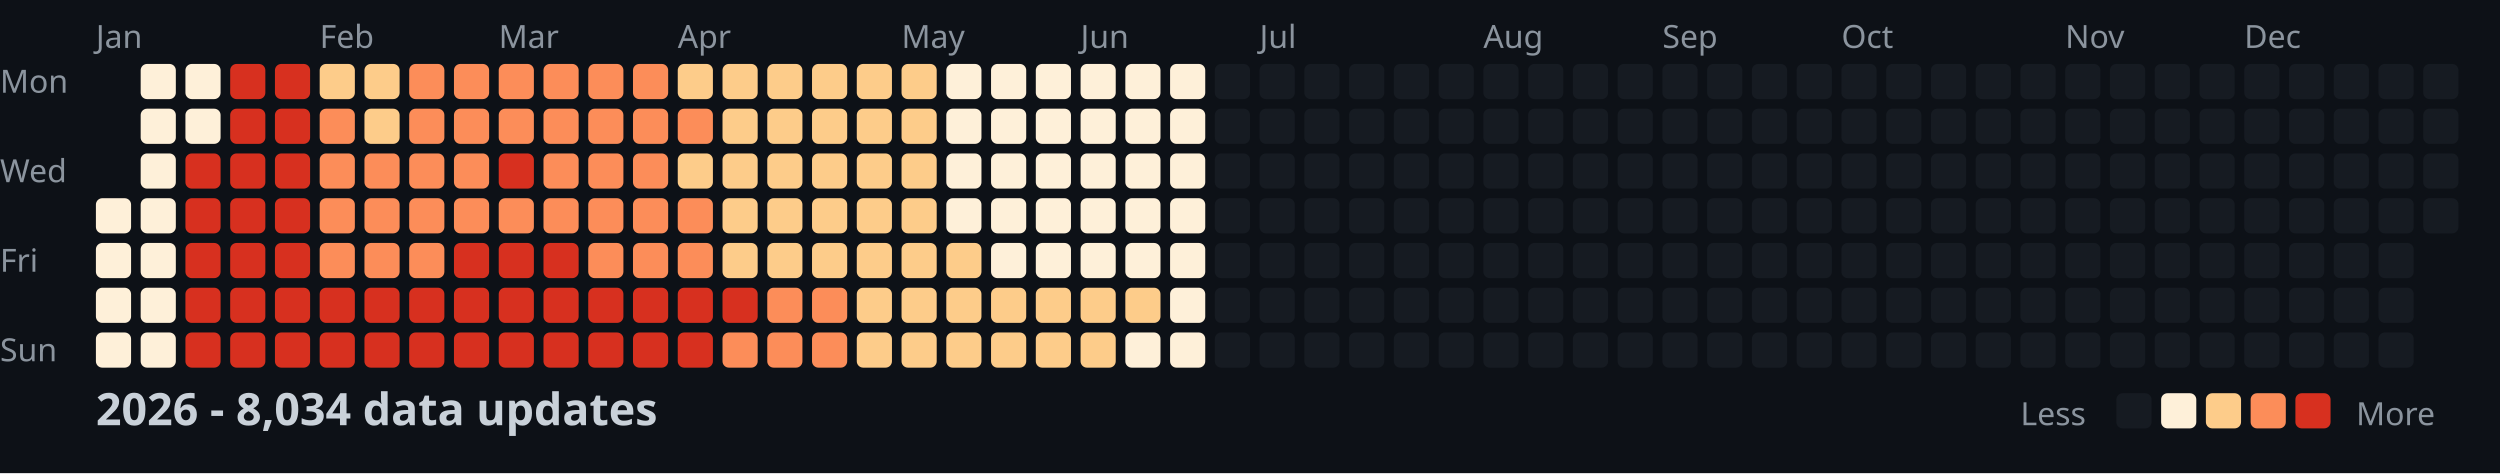
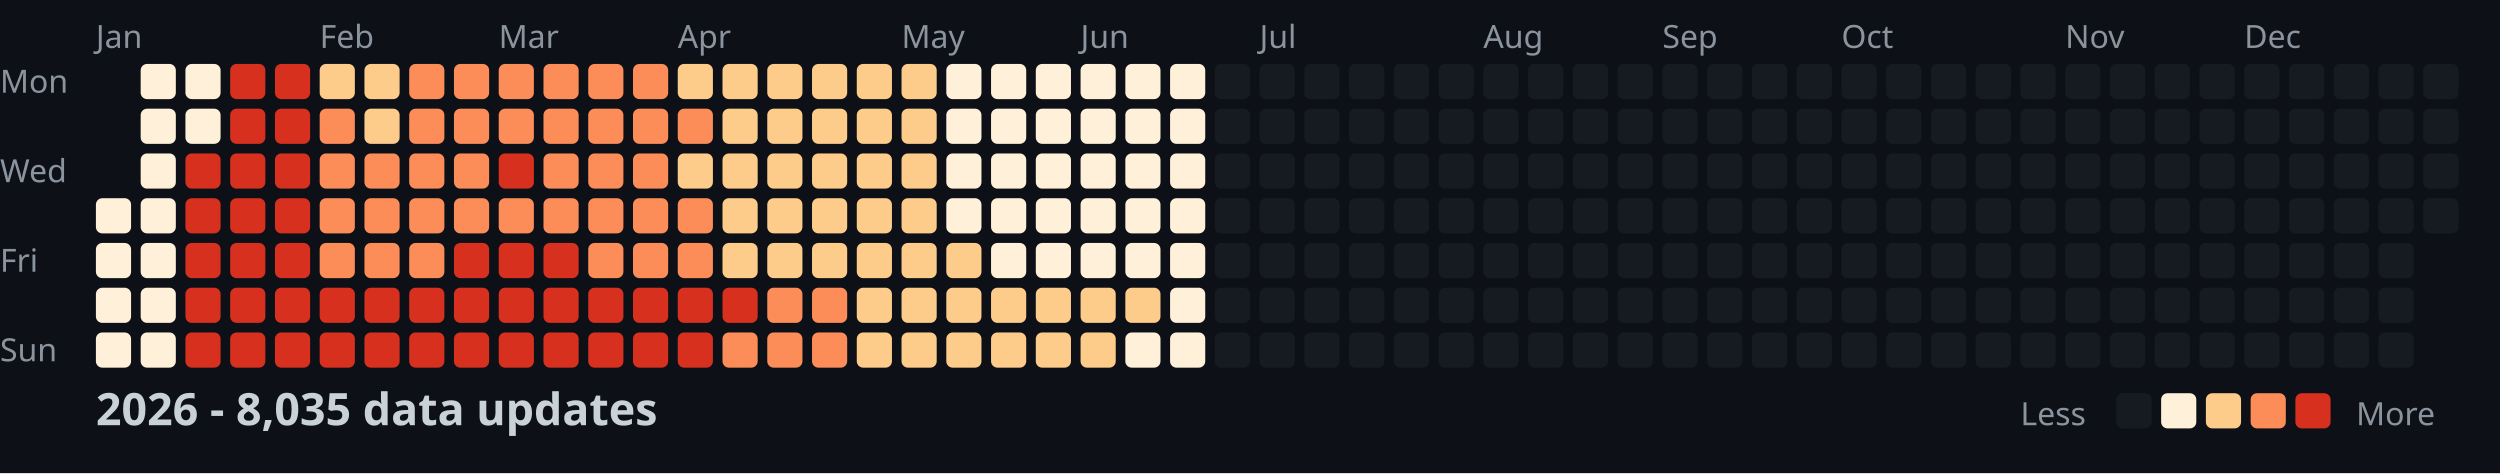
<svg xmlns="http://www.w3.org/2000/svg" width="782" height="148">
  <style>
    .month { font: 10px sans-serif; fill: #8b949e; }
    .day { font: 10px sans-serif; fill: #8b949e; }
    .title { font: bold 14px sans-serif; fill: #c9d1d9; }
    .legend { font: 10px sans-serif; fill: #8b949e; }
  </style>
  <rect width="100%" height="100%" fill="#0d1117" />
  <text x="0" y="29" class="day">Mon</text>
  <text x="0" y="57" class="day">Wed</text>
  <text x="0" y="85" class="day">Fri</text>
  <text x="0" y="113" class="day">Sun</text>
  <text x="30" y="15" class="month">Jan</text>
  <text x="100" y="15" class="month">Feb</text>
  <text x="156" y="15" class="month">Mar</text>
  <text x="212" y="15" class="month">Apr</text>
  <text x="282" y="15" class="month">May</text>
  <text x="338" y="15" class="month">Jun</text>
  <text x="394" y="15" class="month">Jul</text>
  <text x="464" y="15" class="month">Aug</text>
  <text x="520" y="15" class="month">Sep</text>
  <text x="576" y="15" class="month">Oct</text>
  <text x="646" y="15" class="month">Nov</text>
  <text x="702" y="15" class="month">Dec</text>
  <rect x="30" y="62" width="11" height="11" fill="#fef0d9" rx="2" />
  <rect x="30" y="76" width="11" height="11" fill="#fef0d9" rx="2" />
  <rect x="30" y="90" width="11" height="11" fill="#fef0d9" rx="2" />
  <rect x="30" y="104" width="11" height="11" fill="#fef0d9" rx="2" />
  <rect x="44" y="20" width="11" height="11" fill="#fef0d9" rx="2" />
  <rect x="44" y="34" width="11" height="11" fill="#fef0d9" rx="2" />
  <rect x="44" y="48" width="11" height="11" fill="#fef0d9" rx="2" />
  <rect x="44" y="62" width="11" height="11" fill="#fef0d9" rx="2" />
  <rect x="44" y="76" width="11" height="11" fill="#fef0d9" rx="2" />
  <rect x="44" y="90" width="11" height="11" fill="#fef0d9" rx="2" />
  <rect x="44" y="104" width="11" height="11" fill="#fef0d9" rx="2" />
  <rect x="58" y="20" width="11" height="11" fill="#fef0d9" rx="2" />
  <rect x="58" y="34" width="11" height="11" fill="#fef0d9" rx="2" />
  <rect x="58" y="48" width="11" height="11" fill="#d7301f" rx="2" />
  <rect x="58" y="62" width="11" height="11" fill="#d7301f" rx="2" />
  <rect x="58" y="76" width="11" height="11" fill="#d7301f" rx="2" />
  <rect x="58" y="90" width="11" height="11" fill="#d7301f" rx="2" />
  <rect x="58" y="104" width="11" height="11" fill="#d7301f" rx="2" />
  <rect x="72" y="20" width="11" height="11" fill="#d7301f" rx="2" />
  <rect x="72" y="34" width="11" height="11" fill="#d7301f" rx="2" />
  <rect x="72" y="48" width="11" height="11" fill="#d7301f" rx="2" />
  <rect x="72" y="62" width="11" height="11" fill="#d7301f" rx="2" />
  <rect x="72" y="76" width="11" height="11" fill="#d7301f" rx="2" />
  <rect x="72" y="90" width="11" height="11" fill="#d7301f" rx="2" />
  <rect x="72" y="104" width="11" height="11" fill="#d7301f" rx="2" />
  <rect x="86" y="20" width="11" height="11" fill="#d7301f" rx="2" />
  <rect x="86" y="34" width="11" height="11" fill="#d7301f" rx="2" />
  <rect x="86" y="48" width="11" height="11" fill="#d7301f" rx="2" />
  <rect x="86" y="62" width="11" height="11" fill="#d7301f" rx="2" />
  <rect x="86" y="76" width="11" height="11" fill="#d7301f" rx="2" />
  <rect x="86" y="90" width="11" height="11" fill="#d7301f" rx="2" />
  <rect x="86" y="104" width="11" height="11" fill="#d7301f" rx="2" />
  <rect x="100" y="20" width="11" height="11" fill="#fdcc8a" rx="2" />
  <rect x="100" y="34" width="11" height="11" fill="#fc8d59" rx="2" />
  <rect x="100" y="48" width="11" height="11" fill="#fc8d59" rx="2" />
  <rect x="100" y="62" width="11" height="11" fill="#fc8d59" rx="2" />
  <rect x="100" y="76" width="11" height="11" fill="#fc8d59" rx="2" />
  <rect x="100" y="90" width="11" height="11" fill="#d7301f" rx="2" />
  <rect x="100" y="104" width="11" height="11" fill="#d7301f" rx="2" />
  <rect x="114" y="20" width="11" height="11" fill="#fdcc8a" rx="2" />
  <rect x="114" y="34" width="11" height="11" fill="#fdcc8a" rx="2" />
  <rect x="114" y="48" width="11" height="11" fill="#fc8d59" rx="2" />
  <rect x="114" y="62" width="11" height="11" fill="#fc8d59" rx="2" />
  <rect x="114" y="76" width="11" height="11" fill="#fc8d59" rx="2" />
  <rect x="114" y="90" width="11" height="11" fill="#d7301f" rx="2" />
  <rect x="114" y="104" width="11" height="11" fill="#d7301f" rx="2" />
  <rect x="128" y="20" width="11" height="11" fill="#fc8d59" rx="2" />
  <rect x="128" y="34" width="11" height="11" fill="#fc8d59" rx="2" />
  <rect x="128" y="48" width="11" height="11" fill="#fc8d59" rx="2" />
  <rect x="128" y="62" width="11" height="11" fill="#fc8d59" rx="2" />
  <rect x="128" y="76" width="11" height="11" fill="#fc8d59" rx="2" />
  <rect x="128" y="90" width="11" height="11" fill="#d7301f" rx="2" />
  <rect x="128" y="104" width="11" height="11" fill="#d7301f" rx="2" />
  <rect x="142" y="20" width="11" height="11" fill="#fc8d59" rx="2" />
  <rect x="142" y="34" width="11" height="11" fill="#fc8d59" rx="2" />
  <rect x="142" y="48" width="11" height="11" fill="#fc8d59" rx="2" />
  <rect x="142" y="62" width="11" height="11" fill="#fc8d59" rx="2" />
  <rect x="142" y="76" width="11" height="11" fill="#d7301f" rx="2" />
  <rect x="142" y="90" width="11" height="11" fill="#d7301f" rx="2" />
  <rect x="142" y="104" width="11" height="11" fill="#d7301f" rx="2" />
  <rect x="156" y="20" width="11" height="11" fill="#fc8d59" rx="2" />
  <rect x="156" y="34" width="11" height="11" fill="#fc8d59" rx="2" />
  <rect x="156" y="48" width="11" height="11" fill="#d7301f" rx="2" />
  <rect x="156" y="62" width="11" height="11" fill="#fc8d59" rx="2" />
  <rect x="156" y="76" width="11" height="11" fill="#d7301f" rx="2" />
  <rect x="156" y="90" width="11" height="11" fill="#d7301f" rx="2" />
  <rect x="156" y="104" width="11" height="11" fill="#d7301f" rx="2" />
  <rect x="170" y="20" width="11" height="11" fill="#fc8d59" rx="2" />
  <rect x="170" y="34" width="11" height="11" fill="#fc8d59" rx="2" />
  <rect x="170" y="48" width="11" height="11" fill="#fc8d59" rx="2" />
  <rect x="170" y="62" width="11" height="11" fill="#fc8d59" rx="2" />
  <rect x="170" y="76" width="11" height="11" fill="#d7301f" rx="2" />
  <rect x="170" y="90" width="11" height="11" fill="#d7301f" rx="2" />
  <rect x="170" y="104" width="11" height="11" fill="#d7301f" rx="2" />
  <rect x="184" y="20" width="11" height="11" fill="#fc8d59" rx="2" />
  <rect x="184" y="34" width="11" height="11" fill="#fc8d59" rx="2" />
  <rect x="184" y="48" width="11" height="11" fill="#fc8d59" rx="2" />
  <rect x="184" y="62" width="11" height="11" fill="#fc8d59" rx="2" />
  <rect x="184" y="76" width="11" height="11" fill="#fc8d59" rx="2" />
  <rect x="184" y="90" width="11" height="11" fill="#d7301f" rx="2" />
  <rect x="184" y="104" width="11" height="11" fill="#d7301f" rx="2" />
  <rect x="198" y="20" width="11" height="11" fill="#fc8d59" rx="2" />
  <rect x="198" y="34" width="11" height="11" fill="#fc8d59" rx="2" />
  <rect x="198" y="48" width="11" height="11" fill="#fc8d59" rx="2" />
  <rect x="198" y="62" width="11" height="11" fill="#fc8d59" rx="2" />
  <rect x="198" y="76" width="11" height="11" fill="#fc8d59" rx="2" />
  <rect x="198" y="90" width="11" height="11" fill="#d7301f" rx="2" />
  <rect x="198" y="104" width="11" height="11" fill="#d7301f" rx="2" />
  <rect x="212" y="20" width="11" height="11" fill="#fdcc8a" rx="2" />
  <rect x="212" y="34" width="11" height="11" fill="#fc8d59" rx="2" />
  <rect x="212" y="48" width="11" height="11" fill="#fdcc8a" rx="2" />
  <rect x="212" y="62" width="11" height="11" fill="#fc8d59" rx="2" />
  <rect x="212" y="76" width="11" height="11" fill="#fc8d59" rx="2" />
  <rect x="212" y="90" width="11" height="11" fill="#d7301f" rx="2" />
  <rect x="212" y="104" width="11" height="11" fill="#d7301f" rx="2" />
  <rect x="226" y="20" width="11" height="11" fill="#fdcc8a" rx="2" />
  <rect x="226" y="34" width="11" height="11" fill="#fdcc8a" rx="2" />
  <rect x="226" y="48" width="11" height="11" fill="#fdcc8a" rx="2" />
  <rect x="226" y="62" width="11" height="11" fill="#fdcc8a" rx="2" />
  <rect x="226" y="76" width="11" height="11" fill="#fdcc8a" rx="2" />
  <rect x="226" y="90" width="11" height="11" fill="#d7301f" rx="2" />
  <rect x="226" y="104" width="11" height="11" fill="#fc8d59" rx="2" />
  <rect x="240" y="20" width="11" height="11" fill="#fdcc8a" rx="2" />
  <rect x="240" y="34" width="11" height="11" fill="#fdcc8a" rx="2" />
  <rect x="240" y="48" width="11" height="11" fill="#fdcc8a" rx="2" />
  <rect x="240" y="62" width="11" height="11" fill="#fdcc8a" rx="2" />
  <rect x="240" y="76" width="11" height="11" fill="#fdcc8a" rx="2" />
  <rect x="240" y="90" width="11" height="11" fill="#fc8d59" rx="2" />
  <rect x="240" y="104" width="11" height="11" fill="#fc8d59" rx="2" />
  <rect x="254" y="20" width="11" height="11" fill="#fdcc8a" rx="2" />
  <rect x="254" y="34" width="11" height="11" fill="#fdcc8a" rx="2" />
  <rect x="254" y="48" width="11" height="11" fill="#fdcc8a" rx="2" />
  <rect x="254" y="62" width="11" height="11" fill="#fdcc8a" rx="2" />
  <rect x="254" y="76" width="11" height="11" fill="#fdcc8a" rx="2" />
  <rect x="254" y="90" width="11" height="11" fill="#fc8d59" rx="2" />
  <rect x="254" y="104" width="11" height="11" fill="#fc8d59" rx="2" />
  <rect x="268" y="20" width="11" height="11" fill="#fdcc8a" rx="2" />
  <rect x="268" y="34" width="11" height="11" fill="#fdcc8a" rx="2" />
  <rect x="268" y="48" width="11" height="11" fill="#fdcc8a" rx="2" />
  <rect x="268" y="62" width="11" height="11" fill="#fdcc8a" rx="2" />
  <rect x="268" y="76" width="11" height="11" fill="#fdcc8a" rx="2" />
  <rect x="268" y="90" width="11" height="11" fill="#fdcc8a" rx="2" />
  <rect x="268" y="104" width="11" height="11" fill="#fdcc8a" rx="2" />
  <rect x="282" y="20" width="11" height="11" fill="#fdcc8a" rx="2" />
  <rect x="282" y="34" width="11" height="11" fill="#fdcc8a" rx="2" />
  <rect x="282" y="48" width="11" height="11" fill="#fdcc8a" rx="2" />
  <rect x="282" y="62" width="11" height="11" fill="#fdcc8a" rx="2" />
  <rect x="282" y="76" width="11" height="11" fill="#fdcc8a" rx="2" />
  <rect x="282" y="90" width="11" height="11" fill="#fdcc8a" rx="2" />
  <rect x="282" y="104" width="11" height="11" fill="#fdcc8a" rx="2" />
  <rect x="296" y="20" width="11" height="11" fill="#fef0d9" rx="2" />
  <rect x="296" y="34" width="11" height="11" fill="#fef0d9" rx="2" />
  <rect x="296" y="48" width="11" height="11" fill="#fef0d9" rx="2" />
  <rect x="296" y="62" width="11" height="11" fill="#fef0d9" rx="2" />
  <rect x="296" y="76" width="11" height="11" fill="#fdcc8a" rx="2" />
  <rect x="296" y="90" width="11" height="11" fill="#fdcc8a" rx="2" />
  <rect x="296" y="104" width="11" height="11" fill="#fdcc8a" rx="2" />
  <rect x="310" y="20" width="11" height="11" fill="#fef0d9" rx="2" />
  <rect x="310" y="34" width="11" height="11" fill="#fef0d9" rx="2" />
  <rect x="310" y="48" width="11" height="11" fill="#fef0d9" rx="2" />
  <rect x="310" y="62" width="11" height="11" fill="#fef0d9" rx="2" />
  <rect x="310" y="76" width="11" height="11" fill="#fef0d9" rx="2" />
  <rect x="310" y="90" width="11" height="11" fill="#fdcc8a" rx="2" />
  <rect x="310" y="104" width="11" height="11" fill="#fdcc8a" rx="2" />
  <rect x="324" y="20" width="11" height="11" fill="#fef0d9" rx="2" />
  <rect x="324" y="34" width="11" height="11" fill="#fef0d9" rx="2" />
  <rect x="324" y="48" width="11" height="11" fill="#fef0d9" rx="2" />
  <rect x="324" y="62" width="11" height="11" fill="#fef0d9" rx="2" />
  <rect x="324" y="76" width="11" height="11" fill="#fef0d9" rx="2" />
  <rect x="324" y="90" width="11" height="11" fill="#fdcc8a" rx="2" />
  <rect x="324" y="104" width="11" height="11" fill="#fdcc8a" rx="2" />
  <rect x="338" y="20" width="11" height="11" fill="#fef0d9" rx="2" />
  <rect x="338" y="34" width="11" height="11" fill="#fef0d9" rx="2" />
  <rect x="338" y="48" width="11" height="11" fill="#fef0d9" rx="2" />
  <rect x="338" y="62" width="11" height="11" fill="#fef0d9" rx="2" />
  <rect x="338" y="76" width="11" height="11" fill="#fef0d9" rx="2" />
  <rect x="338" y="90" width="11" height="11" fill="#fdcc8a" rx="2" />
  <rect x="338" y="104" width="11" height="11" fill="#fdcc8a" rx="2" />
  <rect x="352" y="20" width="11" height="11" fill="#fef0d9" rx="2" />
  <rect x="352" y="34" width="11" height="11" fill="#fef0d9" rx="2" />
  <rect x="352" y="48" width="11" height="11" fill="#fef0d9" rx="2" />
  <rect x="352" y="62" width="11" height="11" fill="#fef0d9" rx="2" />
  <rect x="352" y="76" width="11" height="11" fill="#fef0d9" rx="2" />
  <rect x="352" y="90" width="11" height="11" fill="#fdcc8a" rx="2" />
  <rect x="352" y="104" width="11" height="11" fill="#fef0d9" rx="2" />
  <rect x="366" y="20" width="11" height="11" fill="#fef0d9" rx="2" />
  <rect x="366" y="34" width="11" height="11" fill="#fef0d9" rx="2" />
  <rect x="366" y="48" width="11" height="11" fill="#fef0d9" rx="2" />
  <rect x="366" y="62" width="11" height="11" fill="#fef0d9" rx="2" />
  <rect x="366" y="76" width="11" height="11" fill="#fef0d9" rx="2" />
  <rect x="366" y="90" width="11" height="11" fill="#fef0d9" rx="2" />
  <rect x="366" y="104" width="11" height="11" fill="#fef0d9" rx="2" />
  <rect x="380" y="20" width="11" height="11" fill="#161b22" rx="2" />
  <rect x="380" y="34" width="11" height="11" fill="#161b22" rx="2" />
  <rect x="380" y="48" width="11" height="11" fill="#161b22" rx="2" />
  <rect x="380" y="62" width="11" height="11" fill="#161b22" rx="2" />
  <rect x="380" y="76" width="11" height="11" fill="#161b22" rx="2" />
  <rect x="380" y="90" width="11" height="11" fill="#161b22" rx="2" />
  <rect x="380" y="104" width="11" height="11" fill="#161b22" rx="2" />
  <rect x="394" y="20" width="11" height="11" fill="#161b22" rx="2" />
  <rect x="394" y="34" width="11" height="11" fill="#161b22" rx="2" />
  <rect x="394" y="48" width="11" height="11" fill="#161b22" rx="2" />
  <rect x="394" y="62" width="11" height="11" fill="#161b22" rx="2" />
  <rect x="394" y="76" width="11" height="11" fill="#161b22" rx="2" />
  <rect x="394" y="90" width="11" height="11" fill="#161b22" rx="2" />
  <rect x="394" y="104" width="11" height="11" fill="#161b22" rx="2" />
  <rect x="408" y="20" width="11" height="11" fill="#161b22" rx="2" />
  <rect x="408" y="34" width="11" height="11" fill="#161b22" rx="2" />
  <rect x="408" y="48" width="11" height="11" fill="#161b22" rx="2" />
  <rect x="408" y="62" width="11" height="11" fill="#161b22" rx="2" />
  <rect x="408" y="76" width="11" height="11" fill="#161b22" rx="2" />
  <rect x="408" y="90" width="11" height="11" fill="#161b22" rx="2" />
  <rect x="408" y="104" width="11" height="11" fill="#161b22" rx="2" />
  <rect x="422" y="20" width="11" height="11" fill="#161b22" rx="2" />
  <rect x="422" y="34" width="11" height="11" fill="#161b22" rx="2" />
  <rect x="422" y="48" width="11" height="11" fill="#161b22" rx="2" />
  <rect x="422" y="62" width="11" height="11" fill="#161b22" rx="2" />
  <rect x="422" y="76" width="11" height="11" fill="#161b22" rx="2" />
  <rect x="422" y="90" width="11" height="11" fill="#161b22" rx="2" />
  <rect x="422" y="104" width="11" height="11" fill="#161b22" rx="2" />
  <rect x="436" y="20" width="11" height="11" fill="#161b22" rx="2" />
  <rect x="436" y="34" width="11" height="11" fill="#161b22" rx="2" />
  <rect x="436" y="48" width="11" height="11" fill="#161b22" rx="2" />
  <rect x="436" y="62" width="11" height="11" fill="#161b22" rx="2" />
  <rect x="436" y="76" width="11" height="11" fill="#161b22" rx="2" />
  <rect x="436" y="90" width="11" height="11" fill="#161b22" rx="2" />
  <rect x="436" y="104" width="11" height="11" fill="#161b22" rx="2" />
  <rect x="450" y="20" width="11" height="11" fill="#161b22" rx="2" />
  <rect x="450" y="34" width="11" height="11" fill="#161b22" rx="2" />
  <rect x="450" y="48" width="11" height="11" fill="#161b22" rx="2" />
  <rect x="450" y="62" width="11" height="11" fill="#161b22" rx="2" />
  <rect x="450" y="76" width="11" height="11" fill="#161b22" rx="2" />
  <rect x="450" y="90" width="11" height="11" fill="#161b22" rx="2" />
  <rect x="450" y="104" width="11" height="11" fill="#161b22" rx="2" />
  <rect x="464" y="20" width="11" height="11" fill="#161b22" rx="2" />
  <rect x="464" y="34" width="11" height="11" fill="#161b22" rx="2" />
  <rect x="464" y="48" width="11" height="11" fill="#161b22" rx="2" />
  <rect x="464" y="62" width="11" height="11" fill="#161b22" rx="2" />
  <rect x="464" y="76" width="11" height="11" fill="#161b22" rx="2" />
  <rect x="464" y="90" width="11" height="11" fill="#161b22" rx="2" />
  <rect x="464" y="104" width="11" height="11" fill="#161b22" rx="2" />
  <rect x="478" y="20" width="11" height="11" fill="#161b22" rx="2" />
  <rect x="478" y="34" width="11" height="11" fill="#161b22" rx="2" />
  <rect x="478" y="48" width="11" height="11" fill="#161b22" rx="2" />
  <rect x="478" y="62" width="11" height="11" fill="#161b22" rx="2" />
  <rect x="478" y="76" width="11" height="11" fill="#161b22" rx="2" />
  <rect x="478" y="90" width="11" height="11" fill="#161b22" rx="2" />
  <rect x="478" y="104" width="11" height="11" fill="#161b22" rx="2" />
  <rect x="492" y="20" width="11" height="11" fill="#161b22" rx="2" />
  <rect x="492" y="34" width="11" height="11" fill="#161b22" rx="2" />
  <rect x="492" y="48" width="11" height="11" fill="#161b22" rx="2" />
  <rect x="492" y="62" width="11" height="11" fill="#161b22" rx="2" />
  <rect x="492" y="76" width="11" height="11" fill="#161b22" rx="2" />
  <rect x="492" y="90" width="11" height="11" fill="#161b22" rx="2" />
  <rect x="492" y="104" width="11" height="11" fill="#161b22" rx="2" />
  <rect x="506" y="20" width="11" height="11" fill="#161b22" rx="2" />
  <rect x="506" y="34" width="11" height="11" fill="#161b22" rx="2" />
  <rect x="506" y="48" width="11" height="11" fill="#161b22" rx="2" />
  <rect x="506" y="62" width="11" height="11" fill="#161b22" rx="2" />
  <rect x="506" y="76" width="11" height="11" fill="#161b22" rx="2" />
  <rect x="506" y="90" width="11" height="11" fill="#161b22" rx="2" />
  <rect x="506" y="104" width="11" height="11" fill="#161b22" rx="2" />
  <rect x="520" y="20" width="11" height="11" fill="#161b22" rx="2" />
  <rect x="520" y="34" width="11" height="11" fill="#161b22" rx="2" />
  <rect x="520" y="48" width="11" height="11" fill="#161b22" rx="2" />
  <rect x="520" y="62" width="11" height="11" fill="#161b22" rx="2" />
  <rect x="520" y="76" width="11" height="11" fill="#161b22" rx="2" />
  <rect x="520" y="90" width="11" height="11" fill="#161b22" rx="2" />
  <rect x="520" y="104" width="11" height="11" fill="#161b22" rx="2" />
  <rect x="534" y="20" width="11" height="11" fill="#161b22" rx="2" />
  <rect x="534" y="34" width="11" height="11" fill="#161b22" rx="2" />
  <rect x="534" y="48" width="11" height="11" fill="#161b22" rx="2" />
  <rect x="534" y="62" width="11" height="11" fill="#161b22" rx="2" />
  <rect x="534" y="76" width="11" height="11" fill="#161b22" rx="2" />
  <rect x="534" y="90" width="11" height="11" fill="#161b22" rx="2" />
  <rect x="534" y="104" width="11" height="11" fill="#161b22" rx="2" />
  <rect x="548" y="20" width="11" height="11" fill="#161b22" rx="2" />
  <rect x="548" y="34" width="11" height="11" fill="#161b22" rx="2" />
  <rect x="548" y="48" width="11" height="11" fill="#161b22" rx="2" />
  <rect x="548" y="62" width="11" height="11" fill="#161b22" rx="2" />
  <rect x="548" y="76" width="11" height="11" fill="#161b22" rx="2" />
  <rect x="548" y="90" width="11" height="11" fill="#161b22" rx="2" />
  <rect x="548" y="104" width="11" height="11" fill="#161b22" rx="2" />
  <rect x="562" y="20" width="11" height="11" fill="#161b22" rx="2" />
  <rect x="562" y="34" width="11" height="11" fill="#161b22" rx="2" />
  <rect x="562" y="48" width="11" height="11" fill="#161b22" rx="2" />
  <rect x="562" y="62" width="11" height="11" fill="#161b22" rx="2" />
  <rect x="562" y="76" width="11" height="11" fill="#161b22" rx="2" />
  <rect x="562" y="90" width="11" height="11" fill="#161b22" rx="2" />
  <rect x="562" y="104" width="11" height="11" fill="#161b22" rx="2" />
  <rect x="576" y="20" width="11" height="11" fill="#161b22" rx="2" />
  <rect x="576" y="34" width="11" height="11" fill="#161b22" rx="2" />
  <rect x="576" y="48" width="11" height="11" fill="#161b22" rx="2" />
  <rect x="576" y="62" width="11" height="11" fill="#161b22" rx="2" />
  <rect x="576" y="76" width="11" height="11" fill="#161b22" rx="2" />
  <rect x="576" y="90" width="11" height="11" fill="#161b22" rx="2" />
  <rect x="576" y="104" width="11" height="11" fill="#161b22" rx="2" />
  <rect x="590" y="20" width="11" height="11" fill="#161b22" rx="2" />
  <rect x="590" y="34" width="11" height="11" fill="#161b22" rx="2" />
  <rect x="590" y="48" width="11" height="11" fill="#161b22" rx="2" />
  <rect x="590" y="62" width="11" height="11" fill="#161b22" rx="2" />
  <rect x="590" y="76" width="11" height="11" fill="#161b22" rx="2" />
  <rect x="590" y="90" width="11" height="11" fill="#161b22" rx="2" />
  <rect x="590" y="104" width="11" height="11" fill="#161b22" rx="2" />
  <rect x="604" y="20" width="11" height="11" fill="#161b22" rx="2" />
  <rect x="604" y="34" width="11" height="11" fill="#161b22" rx="2" />
  <rect x="604" y="48" width="11" height="11" fill="#161b22" rx="2" />
  <rect x="604" y="62" width="11" height="11" fill="#161b22" rx="2" />
  <rect x="604" y="76" width="11" height="11" fill="#161b22" rx="2" />
  <rect x="604" y="90" width="11" height="11" fill="#161b22" rx="2" />
  <rect x="604" y="104" width="11" height="11" fill="#161b22" rx="2" />
  <rect x="618" y="20" width="11" height="11" fill="#161b22" rx="2" />
  <rect x="618" y="34" width="11" height="11" fill="#161b22" rx="2" />
  <rect x="618" y="48" width="11" height="11" fill="#161b22" rx="2" />
  <rect x="618" y="62" width="11" height="11" fill="#161b22" rx="2" />
  <rect x="618" y="76" width="11" height="11" fill="#161b22" rx="2" />
  <rect x="618" y="90" width="11" height="11" fill="#161b22" rx="2" />
  <rect x="618" y="104" width="11" height="11" fill="#161b22" rx="2" />
  <rect x="632" y="20" width="11" height="11" fill="#161b22" rx="2" />
  <rect x="632" y="34" width="11" height="11" fill="#161b22" rx="2" />
  <rect x="632" y="48" width="11" height="11" fill="#161b22" rx="2" />
  <rect x="632" y="62" width="11" height="11" fill="#161b22" rx="2" />
  <rect x="632" y="76" width="11" height="11" fill="#161b22" rx="2" />
  <rect x="632" y="90" width="11" height="11" fill="#161b22" rx="2" />
  <rect x="632" y="104" width="11" height="11" fill="#161b22" rx="2" />
  <rect x="646" y="20" width="11" height="11" fill="#161b22" rx="2" />
  <rect x="646" y="34" width="11" height="11" fill="#161b22" rx="2" />
  <rect x="646" y="48" width="11" height="11" fill="#161b22" rx="2" />
  <rect x="646" y="62" width="11" height="11" fill="#161b22" rx="2" />
  <rect x="646" y="76" width="11" height="11" fill="#161b22" rx="2" />
  <rect x="646" y="90" width="11" height="11" fill="#161b22" rx="2" />
  <rect x="646" y="104" width="11" height="11" fill="#161b22" rx="2" />
  <rect x="660" y="20" width="11" height="11" fill="#161b22" rx="2" />
  <rect x="660" y="34" width="11" height="11" fill="#161b22" rx="2" />
  <rect x="660" y="48" width="11" height="11" fill="#161b22" rx="2" />
  <rect x="660" y="62" width="11" height="11" fill="#161b22" rx="2" />
  <rect x="660" y="76" width="11" height="11" fill="#161b22" rx="2" />
  <rect x="660" y="90" width="11" height="11" fill="#161b22" rx="2" />
  <rect x="660" y="104" width="11" height="11" fill="#161b22" rx="2" />
  <rect x="674" y="20" width="11" height="11" fill="#161b22" rx="2" />
  <rect x="674" y="34" width="11" height="11" fill="#161b22" rx="2" />
  <rect x="674" y="48" width="11" height="11" fill="#161b22" rx="2" />
  <rect x="674" y="62" width="11" height="11" fill="#161b22" rx="2" />
  <rect x="674" y="76" width="11" height="11" fill="#161b22" rx="2" />
  <rect x="674" y="90" width="11" height="11" fill="#161b22" rx="2" />
  <rect x="674" y="104" width="11" height="11" fill="#161b22" rx="2" />
  <rect x="688" y="20" width="11" height="11" fill="#161b22" rx="2" />
  <rect x="688" y="34" width="11" height="11" fill="#161b22" rx="2" />
  <rect x="688" y="48" width="11" height="11" fill="#161b22" rx="2" />
  <rect x="688" y="62" width="11" height="11" fill="#161b22" rx="2" />
  <rect x="688" y="76" width="11" height="11" fill="#161b22" rx="2" />
  <rect x="688" y="90" width="11" height="11" fill="#161b22" rx="2" />
  <rect x="688" y="104" width="11" height="11" fill="#161b22" rx="2" />
  <rect x="702" y="20" width="11" height="11" fill="#161b22" rx="2" />
  <rect x="702" y="34" width="11" height="11" fill="#161b22" rx="2" />
  <rect x="702" y="48" width="11" height="11" fill="#161b22" rx="2" />
  <rect x="702" y="62" width="11" height="11" fill="#161b22" rx="2" />
  <rect x="702" y="76" width="11" height="11" fill="#161b22" rx="2" />
  <rect x="702" y="90" width="11" height="11" fill="#161b22" rx="2" />
  <rect x="702" y="104" width="11" height="11" fill="#161b22" rx="2" />
  <rect x="716" y="20" width="11" height="11" fill="#161b22" rx="2" />
  <rect x="716" y="34" width="11" height="11" fill="#161b22" rx="2" />
  <rect x="716" y="48" width="11" height="11" fill="#161b22" rx="2" />
  <rect x="716" y="62" width="11" height="11" fill="#161b22" rx="2" />
  <rect x="716" y="76" width="11" height="11" fill="#161b22" rx="2" />
  <rect x="716" y="90" width="11" height="11" fill="#161b22" rx="2" />
  <rect x="716" y="104" width="11" height="11" fill="#161b22" rx="2" />
  <rect x="730" y="20" width="11" height="11" fill="#161b22" rx="2" />
  <rect x="730" y="34" width="11" height="11" fill="#161b22" rx="2" />
  <rect x="730" y="48" width="11" height="11" fill="#161b22" rx="2" />
  <rect x="730" y="62" width="11" height="11" fill="#161b22" rx="2" />
  <rect x="730" y="76" width="11" height="11" fill="#161b22" rx="2" />
  <rect x="730" y="90" width="11" height="11" fill="#161b22" rx="2" />
  <rect x="730" y="104" width="11" height="11" fill="#161b22" rx="2" />
  <rect x="744" y="20" width="11" height="11" fill="#161b22" rx="2" />
  <rect x="744" y="34" width="11" height="11" fill="#161b22" rx="2" />
  <rect x="744" y="48" width="11" height="11" fill="#161b22" rx="2" />
  <rect x="744" y="62" width="11" height="11" fill="#161b22" rx="2" />
  <rect x="744" y="76" width="11" height="11" fill="#161b22" rx="2" />
  <rect x="744" y="90" width="11" height="11" fill="#161b22" rx="2" />
  <rect x="744" y="104" width="11" height="11" fill="#161b22" rx="2" />
  <rect x="758" y="20" width="11" height="11" fill="#161b22" rx="2" />
  <rect x="758" y="34" width="11" height="11" fill="#161b22" rx="2" />
  <rect x="758" y="48" width="11" height="11" fill="#161b22" rx="2" />
  <rect x="758" y="62" width="11" height="11" fill="#161b22" rx="2" />
-   <text x="30" y="133" class="title">2026 - 8,034 data updates</text>
+   <text x="30" y="133" class="title">2026 - 8,035 data updates</text>
  <text x="632" y="133" class="legend">Less</text>
  <rect x="662" y="123" width="11" height="11" fill="#161b22" rx="2" />
  <rect x="676" y="123" width="11" height="11" fill="#fef0d9" rx="2" />
  <rect x="690" y="123" width="11" height="11" fill="#fdcc8a" rx="2" />
  <rect x="704" y="123" width="11" height="11" fill="#fc8d59" rx="2" />
  <rect x="718" y="123" width="11" height="11" fill="#d7301f" rx="2" />
  <text x="737" y="133" class="legend">More</text>
</svg>
